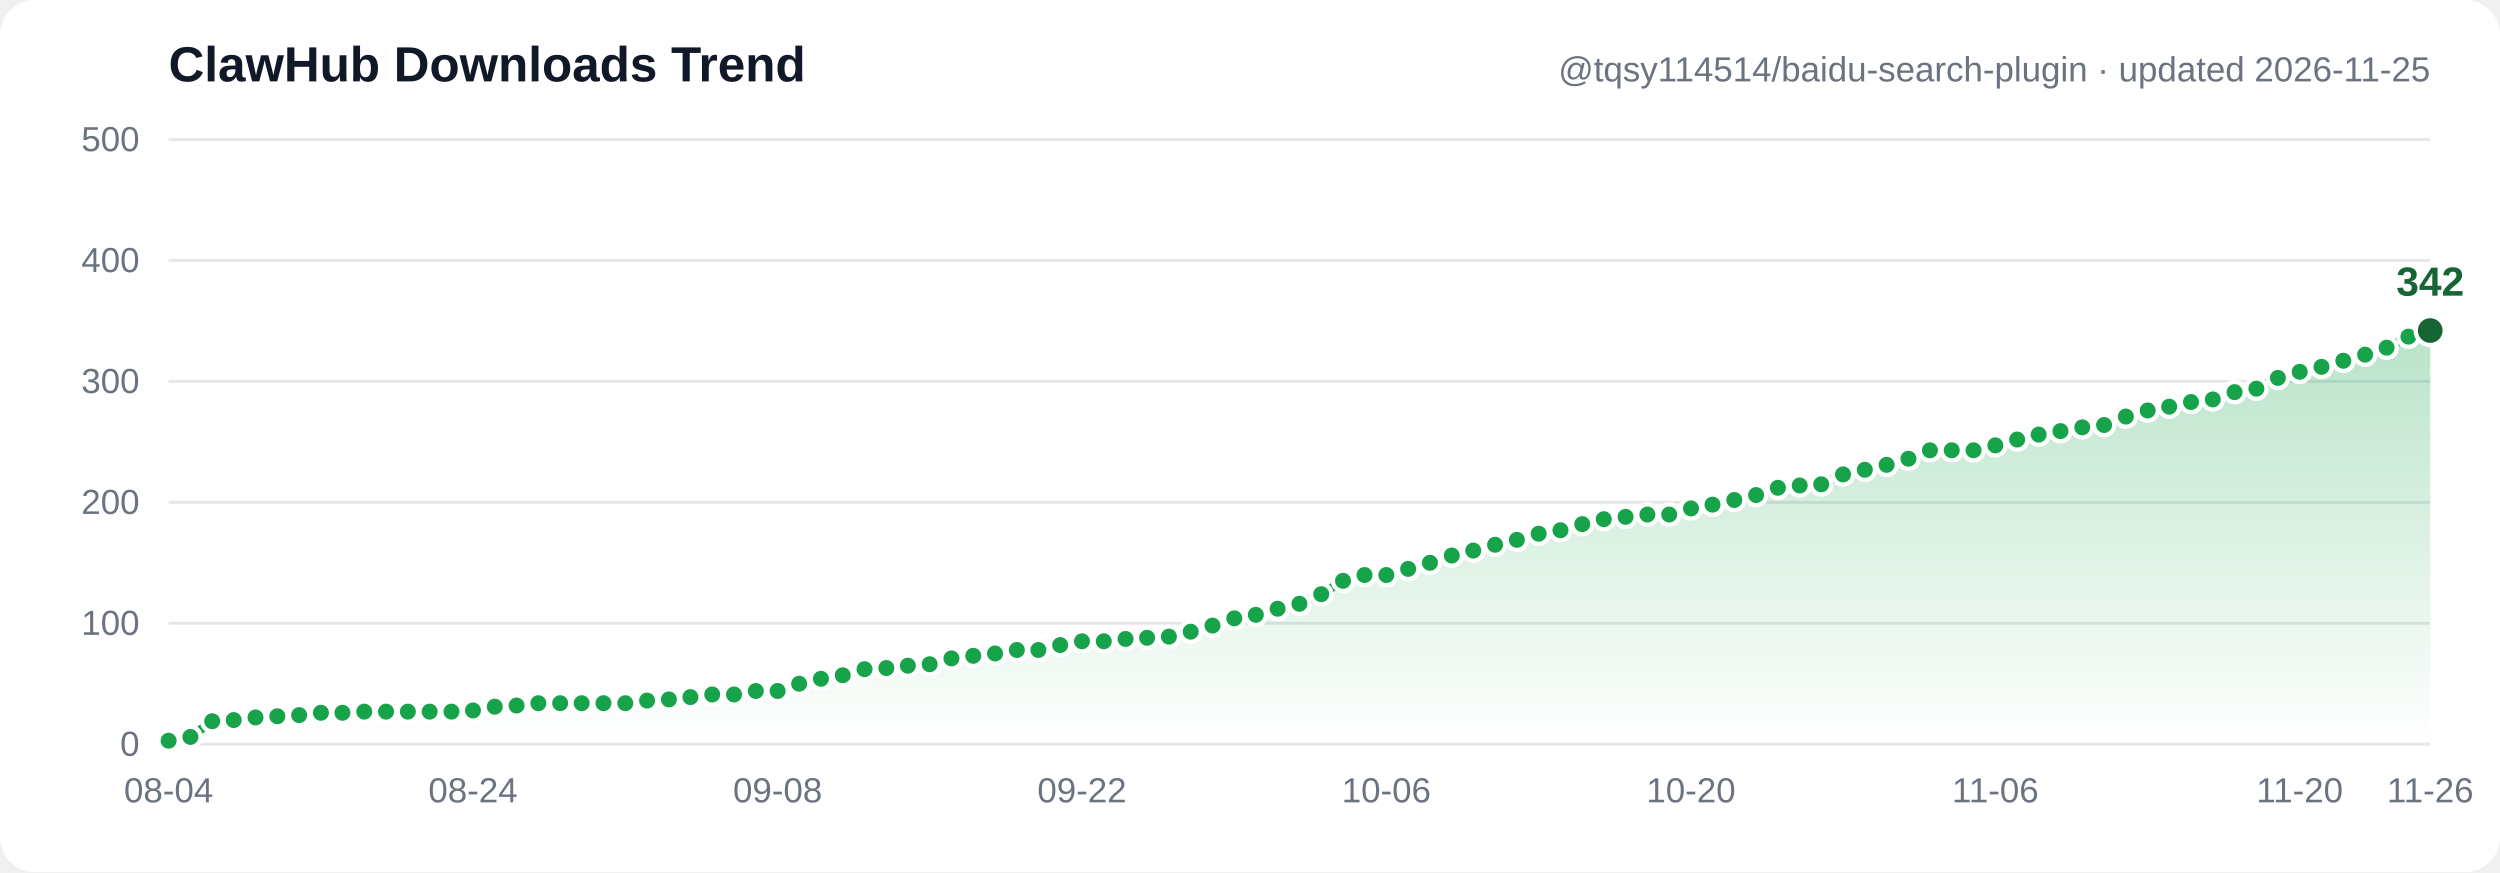
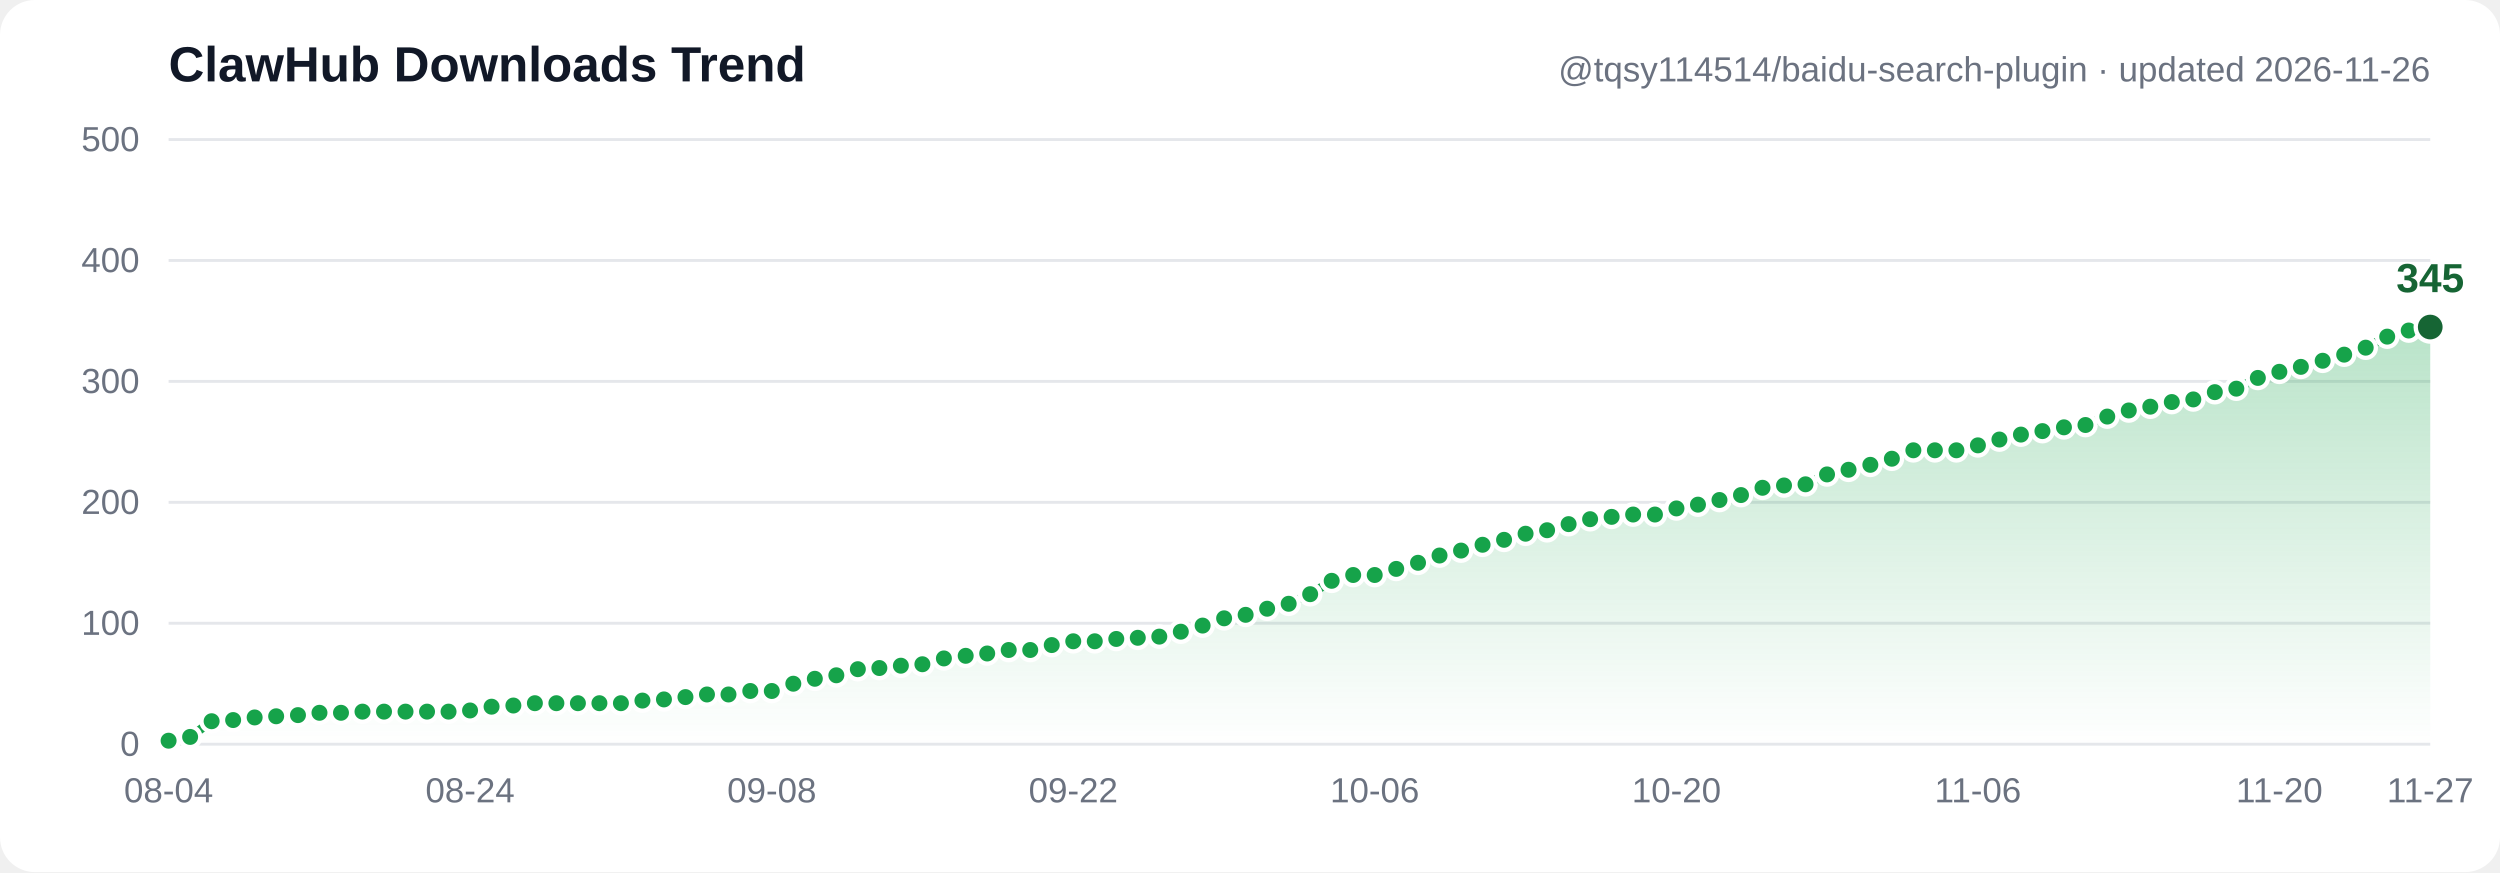
- <svg xmlns="http://www.w3.org/2000/svg" width="860" height="300" viewBox="0 0 860 300" font-family="Segoe UI, Arial, sans-serif" role="img" aria-label="ClawHub downloads trend: 3, 6, 19, 20, 22, 23, 24, 26, 26, 27, 27, 27, 27, 27, 28, 31, 32, 34, 34, 34, 34, 34, 36, 37, 39, 41, 41, 44, 44, 50, 54, 57, 62, 63, 65, 66, 71, 73, 75, 78, 78, 82, 85, 85, 87, 88, 89, 93, 98, 104, 107, 112, 116, 124, 135, 140, 140, 145, 150, 156, 160, 165, 169, 174, 177, 182, 186, 188, 190, 190, 195, 198, 202, 206, 212, 214, 215, 223, 227, 231, 236, 243, 243, 243, 247, 252, 256, 259, 262, 264, 271, 276, 279, 283, 285, 291, 294, 303, 308, 312, 317, 322, 328, 337, 342">
+ <svg xmlns="http://www.w3.org/2000/svg" width="860" height="300" viewBox="0 0 860 300" font-family="Segoe UI, Arial, sans-serif" role="img" aria-label="ClawHub downloads trend: 3, 6, 19, 20, 22, 23, 24, 26, 26, 27, 27, 27, 27, 27, 28, 31, 32, 34, 34, 34, 34, 34, 36, 37, 39, 41, 41, 44, 44, 50, 54, 57, 62, 63, 65, 66, 71, 73, 75, 78, 78, 82, 85, 85, 87, 88, 89, 93, 98, 104, 107, 112, 116, 124, 135, 140, 140, 145, 150, 156, 160, 165, 169, 174, 177, 182, 186, 188, 190, 190, 195, 198, 202, 206, 212, 214, 215, 223, 227, 231, 236, 243, 243, 243, 247, 252, 256, 259, 262, 264, 271, 276, 279, 283, 285, 291, 294, 303, 308, 312, 317, 322, 328, 337, 342, 345">
  <defs>
    <linearGradient id="grad" x1="0" y1="0" x2="0" y2="1">
      <stop offset="0%" stop-color="#16a34a" stop-opacity="0.30" />
      <stop offset="100%" stop-color="#16a34a" stop-opacity="0" />
    </linearGradient>
  </defs>
  <rect width="860" height="300" fill="#ffffff" rx="12" />
  <line x1="58" y1="256.0" x2="836" y2="256.0" stroke="#e5e7eb" stroke-width="1" />
  <text x="48" y="260.0" text-anchor="end" font-size="12" fill="#6b7280">0</text>
  <line x1="58" y1="214.4" x2="836" y2="214.4" stroke="#e5e7eb" stroke-width="1" />
  <text x="48" y="218.4" text-anchor="end" font-size="12" fill="#6b7280">100</text>
  <line x1="58" y1="172.8" x2="836" y2="172.8" stroke="#e5e7eb" stroke-width="1" />
  <text x="48" y="176.8" text-anchor="end" font-size="12" fill="#6b7280">200</text>
  <line x1="58" y1="131.2" x2="836" y2="131.2" stroke="#e5e7eb" stroke-width="1" />
  <text x="48" y="135.2" text-anchor="end" font-size="12" fill="#6b7280">300</text>
  <line x1="58" y1="89.6" x2="836" y2="89.6" stroke="#e5e7eb" stroke-width="1" />
  <text x="48" y="93.6" text-anchor="end" font-size="12" fill="#6b7280">400</text>
  <line x1="58" y1="48.0" x2="836" y2="48.0" stroke="#e5e7eb" stroke-width="1" />
  <text x="48" y="52.0" text-anchor="end" font-size="12" fill="#6b7280">500</text>
-   <path d="M 58.0,254.8 65.5,253.5 73.0,248.1 80.4,247.7 87.9,246.8 95.4,246.4 102.9,246.0 110.4,245.2 117.8,245.2 125.3,244.8 132.8,244.8 140.3,244.8 147.8,244.8 155.3,244.8 162.7,244.4 170.2,243.1 177.7,242.7 185.2,241.9 192.7,241.9 200.1,241.9 207.6,241.9 215.1,241.9 222.6,241.0 230.1,240.6 237.5,239.8 245.0,238.9 252.5,238.9 260.0,237.7 267.5,237.7 274.9,235.2 282.4,233.5 289.9,232.3 297.4,230.2 304.9,229.8 312.3,229.0 319.8,228.5 327.3,226.5 334.8,225.6 342.3,224.8 349.8,223.6 357.2,223.6 364.7,221.9 372.2,220.6 379.7,220.6 387.2,219.8 394.6,219.4 402.1,219.0 409.6,217.3 417.1,215.2 424.6,212.7 432.0,211.5 439.5,209.4 447.0,207.7 454.5,204.4 462.0,199.8 469.4,197.8 476.9,197.8 484.4,195.7 491.9,193.6 499.4,191.1 506.8,189.4 514.3,187.4 521.8,185.7 529.3,183.6 536.8,182.4 544.3,180.3 551.7,178.6 559.2,177.8 566.7,177.0 574.2,177.0 581.7,174.9 589.1,173.6 596.6,172.0 604.1,170.3 611.6,167.8 619.1,167.0 626.5,166.6 634.0,163.2 641.5,161.6 649.0,159.9 656.5,157.8 663.9,154.9 671.4,154.9 678.9,154.9 686.4,153.2 693.9,151.2 701.3,149.5 708.8,148.3 716.3,147.0 723.8,146.2 731.3,143.3 738.8,141.2 746.2,139.9 753.7,138.3 761.2,137.4 768.7,134.9 776.2,133.7 783.6,130.0 791.1,127.9 798.6,126.2 806.1,124.1 813.6,122.0 821.0,119.6 828.5,115.8 836.0,113.7 L 836.0,256.0 L 58.0,256.0 Z" fill="url(#grad)" />
-   <polyline points="58.0,254.8 65.5,253.5 73.0,248.1 80.4,247.7 87.9,246.8 95.4,246.4 102.9,246.0 110.4,245.2 117.8,245.2 125.3,244.8 132.8,244.8 140.3,244.8 147.8,244.8 155.3,244.8 162.7,244.4 170.2,243.1 177.7,242.7 185.2,241.9 192.7,241.9 200.1,241.9 207.6,241.9 215.1,241.9 222.6,241.0 230.1,240.6 237.5,239.8 245.0,238.9 252.5,238.9 260.0,237.7 267.5,237.7 274.9,235.2 282.4,233.5 289.9,232.3 297.4,230.2 304.9,229.8 312.3,229.0 319.8,228.5 327.3,226.5 334.8,225.6 342.3,224.8 349.8,223.6 357.2,223.6 364.7,221.9 372.2,220.6 379.7,220.6 387.2,219.8 394.6,219.4 402.1,219.0 409.6,217.3 417.1,215.2 424.6,212.7 432.0,211.5 439.5,209.4 447.0,207.7 454.5,204.4 462.0,199.8 469.4,197.8 476.9,197.8 484.4,195.7 491.9,193.6 499.4,191.1 506.8,189.4 514.3,187.4 521.8,185.7 529.3,183.6 536.8,182.4 544.3,180.3 551.7,178.6 559.2,177.8 566.7,177.0 574.2,177.0 581.7,174.9 589.1,173.6 596.6,172.0 604.1,170.3 611.6,167.8 619.1,167.0 626.5,166.6 634.0,163.2 641.5,161.6 649.0,159.9 656.5,157.8 663.9,154.9 671.4,154.9 678.9,154.9 686.4,153.2 693.9,151.2 701.3,149.5 708.8,148.3 716.3,147.0 723.8,146.2 731.3,143.3 738.8,141.2 746.2,139.9 753.7,138.3 761.2,137.4 768.7,134.9 776.2,133.7 783.6,130.0 791.1,127.9 798.6,126.2 806.1,124.1 813.6,122.0 821.0,119.6 828.5,115.8 836.0,113.7" fill="none" stroke="#16a34a" stroke-width="3" stroke-linecap="round" stroke-linejoin="round" />
+   <path d="M 58.0,254.8 65.4,253.5 72.8,248.1 80.2,247.7 87.6,246.8 95.0,246.4 102.5,246.0 109.9,245.2 117.3,245.2 124.7,244.8 132.1,244.8 139.5,244.8 146.9,244.8 154.3,244.8 161.7,244.4 169.1,243.1 176.6,242.7 184.0,241.9 191.4,241.9 198.8,241.9 206.2,241.9 213.6,241.9 221.0,241.0 228.4,240.6 235.8,239.8 243.2,238.9 250.6,238.9 258.1,237.7 265.5,237.7 272.9,235.2 280.3,233.5 287.7,232.3 295.1,230.2 302.5,229.8 309.9,229.0 317.3,228.5 324.7,226.5 332.2,225.6 339.6,224.8 347.0,223.6 354.4,223.6 361.8,221.9 369.2,220.6 376.6,220.6 384.0,219.8 391.4,219.4 398.8,219.0 406.2,217.3 413.7,215.2 421.1,212.7 428.5,211.5 435.9,209.4 443.3,207.7 450.7,204.4 458.1,199.8 465.5,197.8 472.9,197.8 480.3,195.7 487.8,193.6 495.2,191.1 502.6,189.4 510.0,187.4 517.4,185.7 524.8,183.6 532.2,182.4 539.6,180.3 547.0,178.6 554.4,177.8 561.8,177.0 569.3,177.0 576.7,174.9 584.1,173.6 591.5,172.0 598.9,170.3 606.3,167.8 613.7,167.0 621.1,166.6 628.5,163.2 635.9,161.6 643.4,159.9 650.8,157.8 658.2,154.9 665.6,154.9 673.0,154.9 680.4,153.2 687.8,151.2 695.2,149.5 702.6,148.3 710.0,147.0 717.4,146.2 724.9,143.3 732.3,141.2 739.7,139.9 747.1,138.3 754.5,137.4 761.9,134.9 769.3,133.7 776.7,130.0 784.1,127.9 791.5,126.2 799.0,124.1 806.4,122.0 813.8,119.6 821.2,115.8 828.6,113.7 836.0,112.5 L 836.0,256.0 L 58.0,256.0 Z" fill="url(#grad)" />
+   <polyline points="58.0,254.8 65.4,253.5 72.8,248.1 80.2,247.7 87.6,246.8 95.0,246.4 102.5,246.0 109.9,245.2 117.3,245.2 124.7,244.8 132.1,244.8 139.5,244.8 146.9,244.8 154.3,244.8 161.7,244.4 169.1,243.1 176.6,242.7 184.0,241.9 191.4,241.9 198.8,241.9 206.2,241.9 213.6,241.9 221.0,241.0 228.4,240.6 235.8,239.8 243.2,238.9 250.6,238.9 258.1,237.7 265.5,237.7 272.9,235.2 280.3,233.5 287.7,232.3 295.1,230.2 302.5,229.8 309.9,229.0 317.3,228.5 324.7,226.5 332.2,225.6 339.6,224.8 347.0,223.6 354.4,223.6 361.8,221.9 369.2,220.6 376.6,220.6 384.0,219.8 391.4,219.4 398.8,219.0 406.2,217.3 413.7,215.2 421.1,212.7 428.5,211.5 435.9,209.4 443.3,207.7 450.7,204.4 458.1,199.8 465.5,197.8 472.9,197.8 480.3,195.7 487.8,193.6 495.2,191.1 502.6,189.4 510.0,187.4 517.4,185.7 524.8,183.6 532.2,182.4 539.6,180.3 547.0,178.6 554.4,177.8 561.8,177.0 569.3,177.0 576.7,174.9 584.1,173.6 591.5,172.0 598.9,170.3 606.3,167.8 613.7,167.0 621.1,166.6 628.5,163.2 635.9,161.6 643.4,159.9 650.8,157.8 658.2,154.9 665.6,154.9 673.0,154.9 680.4,153.2 687.8,151.2 695.2,149.5 702.6,148.3 710.0,147.0 717.4,146.2 724.9,143.3 732.3,141.2 739.7,139.9 747.1,138.3 754.5,137.4 761.9,134.9 769.3,133.7 776.7,130.0 784.1,127.9 791.5,126.2 799.0,124.1 806.4,122.0 813.8,119.6 821.2,115.8 828.6,113.7 836.0,112.5" fill="none" stroke="#16a34a" stroke-width="3" stroke-linecap="round" stroke-linejoin="round" />
  <circle cx="58.0" cy="254.8" r="3.5" fill="#16a34a" stroke="#ffffff" stroke-width="1.5" />
-   <circle cx="65.5" cy="253.5" r="3.5" fill="#16a34a" stroke="#ffffff" stroke-width="1.5" />
-   <circle cx="73.0" cy="248.1" r="3.5" fill="#16a34a" stroke="#ffffff" stroke-width="1.5" />
-   <circle cx="80.4" cy="247.7" r="3.5" fill="#16a34a" stroke="#ffffff" stroke-width="1.5" />
-   <circle cx="87.9" cy="246.8" r="3.5" fill="#16a34a" stroke="#ffffff" stroke-width="1.5" />
-   <circle cx="95.4" cy="246.4" r="3.5" fill="#16a34a" stroke="#ffffff" stroke-width="1.5" />
-   <circle cx="102.9" cy="246.0" r="3.5" fill="#16a34a" stroke="#ffffff" stroke-width="1.5" />
-   <circle cx="110.4" cy="245.2" r="3.5" fill="#16a34a" stroke="#ffffff" stroke-width="1.5" />
-   <circle cx="117.8" cy="245.2" r="3.5" fill="#16a34a" stroke="#ffffff" stroke-width="1.5" />
-   <circle cx="125.3" cy="244.8" r="3.5" fill="#16a34a" stroke="#ffffff" stroke-width="1.5" />
-   <circle cx="132.8" cy="244.8" r="3.5" fill="#16a34a" stroke="#ffffff" stroke-width="1.5" />
-   <circle cx="140.3" cy="244.8" r="3.5" fill="#16a34a" stroke="#ffffff" stroke-width="1.5" />
-   <circle cx="147.8" cy="244.8" r="3.5" fill="#16a34a" stroke="#ffffff" stroke-width="1.5" />
-   <circle cx="155.3" cy="244.8" r="3.5" fill="#16a34a" stroke="#ffffff" stroke-width="1.5" />
-   <circle cx="162.7" cy="244.4" r="3.5" fill="#16a34a" stroke="#ffffff" stroke-width="1.5" />
-   <circle cx="170.2" cy="243.1" r="3.5" fill="#16a34a" stroke="#ffffff" stroke-width="1.5" />
-   <circle cx="177.7" cy="242.7" r="3.5" fill="#16a34a" stroke="#ffffff" stroke-width="1.5" />
-   <circle cx="185.2" cy="241.9" r="3.5" fill="#16a34a" stroke="#ffffff" stroke-width="1.5" />
-   <circle cx="192.7" cy="241.9" r="3.5" fill="#16a34a" stroke="#ffffff" stroke-width="1.5" />
-   <circle cx="200.1" cy="241.9" r="3.5" fill="#16a34a" stroke="#ffffff" stroke-width="1.5" />
-   <circle cx="207.6" cy="241.9" r="3.5" fill="#16a34a" stroke="#ffffff" stroke-width="1.5" />
-   <circle cx="215.1" cy="241.9" r="3.5" fill="#16a34a" stroke="#ffffff" stroke-width="1.5" />
-   <circle cx="222.6" cy="241.0" r="3.5" fill="#16a34a" stroke="#ffffff" stroke-width="1.5" />
-   <circle cx="230.1" cy="240.6" r="3.5" fill="#16a34a" stroke="#ffffff" stroke-width="1.5" />
-   <circle cx="237.5" cy="239.8" r="3.5" fill="#16a34a" stroke="#ffffff" stroke-width="1.5" />
-   <circle cx="245.0" cy="238.9" r="3.5" fill="#16a34a" stroke="#ffffff" stroke-width="1.5" />
-   <circle cx="252.5" cy="238.9" r="3.5" fill="#16a34a" stroke="#ffffff" stroke-width="1.5" />
-   <circle cx="260.0" cy="237.7" r="3.5" fill="#16a34a" stroke="#ffffff" stroke-width="1.5" />
-   <circle cx="267.5" cy="237.7" r="3.5" fill="#16a34a" stroke="#ffffff" stroke-width="1.5" />
-   <circle cx="274.9" cy="235.2" r="3.5" fill="#16a34a" stroke="#ffffff" stroke-width="1.5" />
-   <circle cx="282.4" cy="233.5" r="3.5" fill="#16a34a" stroke="#ffffff" stroke-width="1.5" />
-   <circle cx="289.9" cy="232.3" r="3.5" fill="#16a34a" stroke="#ffffff" stroke-width="1.5" />
-   <circle cx="297.4" cy="230.2" r="3.5" fill="#16a34a" stroke="#ffffff" stroke-width="1.5" />
-   <circle cx="304.9" cy="229.8" r="3.5" fill="#16a34a" stroke="#ffffff" stroke-width="1.5" />
-   <circle cx="312.3" cy="229.0" r="3.5" fill="#16a34a" stroke="#ffffff" stroke-width="1.5" />
-   <circle cx="319.8" cy="228.5" r="3.5" fill="#16a34a" stroke="#ffffff" stroke-width="1.5" />
-   <circle cx="327.3" cy="226.5" r="3.5" fill="#16a34a" stroke="#ffffff" stroke-width="1.5" />
-   <circle cx="334.8" cy="225.6" r="3.5" fill="#16a34a" stroke="#ffffff" stroke-width="1.5" />
-   <circle cx="342.3" cy="224.8" r="3.5" fill="#16a34a" stroke="#ffffff" stroke-width="1.5" />
-   <circle cx="349.8" cy="223.6" r="3.5" fill="#16a34a" stroke="#ffffff" stroke-width="1.5" />
-   <circle cx="357.2" cy="223.6" r="3.5" fill="#16a34a" stroke="#ffffff" stroke-width="1.5" />
-   <circle cx="364.7" cy="221.9" r="3.5" fill="#16a34a" stroke="#ffffff" stroke-width="1.5" />
-   <circle cx="372.2" cy="220.6" r="3.5" fill="#16a34a" stroke="#ffffff" stroke-width="1.5" />
-   <circle cx="379.7" cy="220.6" r="3.5" fill="#16a34a" stroke="#ffffff" stroke-width="1.5" />
-   <circle cx="387.2" cy="219.8" r="3.5" fill="#16a34a" stroke="#ffffff" stroke-width="1.5" />
-   <circle cx="394.6" cy="219.4" r="3.5" fill="#16a34a" stroke="#ffffff" stroke-width="1.5" />
-   <circle cx="402.1" cy="219.0" r="3.5" fill="#16a34a" stroke="#ffffff" stroke-width="1.5" />
-   <circle cx="409.6" cy="217.3" r="3.5" fill="#16a34a" stroke="#ffffff" stroke-width="1.5" />
-   <circle cx="417.1" cy="215.2" r="3.5" fill="#16a34a" stroke="#ffffff" stroke-width="1.5" />
-   <circle cx="424.6" cy="212.7" r="3.5" fill="#16a34a" stroke="#ffffff" stroke-width="1.5" />
-   <circle cx="432.0" cy="211.5" r="3.5" fill="#16a34a" stroke="#ffffff" stroke-width="1.5" />
-   <circle cx="439.5" cy="209.4" r="3.5" fill="#16a34a" stroke="#ffffff" stroke-width="1.5" />
-   <circle cx="447.0" cy="207.7" r="3.5" fill="#16a34a" stroke="#ffffff" stroke-width="1.5" />
-   <circle cx="454.5" cy="204.4" r="3.5" fill="#16a34a" stroke="#ffffff" stroke-width="1.5" />
-   <circle cx="462.0" cy="199.8" r="3.5" fill="#16a34a" stroke="#ffffff" stroke-width="1.5" />
-   <circle cx="469.4" cy="197.8" r="3.5" fill="#16a34a" stroke="#ffffff" stroke-width="1.5" />
-   <circle cx="476.9" cy="197.8" r="3.5" fill="#16a34a" stroke="#ffffff" stroke-width="1.5" />
-   <circle cx="484.4" cy="195.7" r="3.5" fill="#16a34a" stroke="#ffffff" stroke-width="1.5" />
-   <circle cx="491.9" cy="193.6" r="3.5" fill="#16a34a" stroke="#ffffff" stroke-width="1.5" />
-   <circle cx="499.4" cy="191.1" r="3.5" fill="#16a34a" stroke="#ffffff" stroke-width="1.5" />
-   <circle cx="506.8" cy="189.4" r="3.5" fill="#16a34a" stroke="#ffffff" stroke-width="1.5" />
-   <circle cx="514.3" cy="187.4" r="3.5" fill="#16a34a" stroke="#ffffff" stroke-width="1.5" />
-   <circle cx="521.8" cy="185.7" r="3.5" fill="#16a34a" stroke="#ffffff" stroke-width="1.5" />
-   <circle cx="529.3" cy="183.6" r="3.5" fill="#16a34a" stroke="#ffffff" stroke-width="1.5" />
-   <circle cx="536.8" cy="182.4" r="3.5" fill="#16a34a" stroke="#ffffff" stroke-width="1.5" />
-   <circle cx="544.3" cy="180.3" r="3.5" fill="#16a34a" stroke="#ffffff" stroke-width="1.5" />
-   <circle cx="551.7" cy="178.6" r="3.5" fill="#16a34a" stroke="#ffffff" stroke-width="1.5" />
-   <circle cx="559.2" cy="177.8" r="3.5" fill="#16a34a" stroke="#ffffff" stroke-width="1.5" />
-   <circle cx="566.7" cy="177.0" r="3.5" fill="#16a34a" stroke="#ffffff" stroke-width="1.5" />
-   <circle cx="574.2" cy="177.0" r="3.5" fill="#16a34a" stroke="#ffffff" stroke-width="1.5" />
-   <circle cx="581.7" cy="174.9" r="3.5" fill="#16a34a" stroke="#ffffff" stroke-width="1.5" />
-   <circle cx="589.1" cy="173.6" r="3.5" fill="#16a34a" stroke="#ffffff" stroke-width="1.5" />
-   <circle cx="596.6" cy="172.0" r="3.5" fill="#16a34a" stroke="#ffffff" stroke-width="1.5" />
-   <circle cx="604.1" cy="170.3" r="3.5" fill="#16a34a" stroke="#ffffff" stroke-width="1.5" />
-   <circle cx="611.6" cy="167.8" r="3.5" fill="#16a34a" stroke="#ffffff" stroke-width="1.5" />
-   <circle cx="619.1" cy="167.0" r="3.5" fill="#16a34a" stroke="#ffffff" stroke-width="1.5" />
-   <circle cx="626.5" cy="166.6" r="3.5" fill="#16a34a" stroke="#ffffff" stroke-width="1.5" />
-   <circle cx="634.0" cy="163.2" r="3.5" fill="#16a34a" stroke="#ffffff" stroke-width="1.5" />
-   <circle cx="641.5" cy="161.6" r="3.5" fill="#16a34a" stroke="#ffffff" stroke-width="1.5" />
-   <circle cx="649.0" cy="159.9" r="3.5" fill="#16a34a" stroke="#ffffff" stroke-width="1.5" />
-   <circle cx="656.5" cy="157.8" r="3.5" fill="#16a34a" stroke="#ffffff" stroke-width="1.5" />
-   <circle cx="663.9" cy="154.9" r="3.5" fill="#16a34a" stroke="#ffffff" stroke-width="1.5" />
-   <circle cx="671.4" cy="154.9" r="3.5" fill="#16a34a" stroke="#ffffff" stroke-width="1.5" />
-   <circle cx="678.9" cy="154.9" r="3.5" fill="#16a34a" stroke="#ffffff" stroke-width="1.5" />
-   <circle cx="686.4" cy="153.2" r="3.5" fill="#16a34a" stroke="#ffffff" stroke-width="1.5" />
-   <circle cx="693.9" cy="151.2" r="3.5" fill="#16a34a" stroke="#ffffff" stroke-width="1.5" />
-   <circle cx="701.3" cy="149.5" r="3.5" fill="#16a34a" stroke="#ffffff" stroke-width="1.5" />
-   <circle cx="708.8" cy="148.3" r="3.5" fill="#16a34a" stroke="#ffffff" stroke-width="1.5" />
-   <circle cx="716.3" cy="147.0" r="3.5" fill="#16a34a" stroke="#ffffff" stroke-width="1.5" />
-   <circle cx="723.8" cy="146.2" r="3.5" fill="#16a34a" stroke="#ffffff" stroke-width="1.5" />
-   <circle cx="731.3" cy="143.3" r="3.5" fill="#16a34a" stroke="#ffffff" stroke-width="1.5" />
-   <circle cx="738.8" cy="141.2" r="3.5" fill="#16a34a" stroke="#ffffff" stroke-width="1.5" />
-   <circle cx="746.2" cy="139.9" r="3.5" fill="#16a34a" stroke="#ffffff" stroke-width="1.5" />
-   <circle cx="753.7" cy="138.3" r="3.5" fill="#16a34a" stroke="#ffffff" stroke-width="1.5" />
-   <circle cx="761.2" cy="137.4" r="3.5" fill="#16a34a" stroke="#ffffff" stroke-width="1.5" />
-   <circle cx="768.7" cy="134.9" r="3.5" fill="#16a34a" stroke="#ffffff" stroke-width="1.5" />
-   <circle cx="776.2" cy="133.7" r="3.5" fill="#16a34a" stroke="#ffffff" stroke-width="1.5" />
-   <circle cx="783.6" cy="130.0" r="3.5" fill="#16a34a" stroke="#ffffff" stroke-width="1.5" />
-   <circle cx="791.1" cy="127.9" r="3.5" fill="#16a34a" stroke="#ffffff" stroke-width="1.5" />
-   <circle cx="798.6" cy="126.2" r="3.5" fill="#16a34a" stroke="#ffffff" stroke-width="1.5" />
-   <circle cx="806.1" cy="124.1" r="3.5" fill="#16a34a" stroke="#ffffff" stroke-width="1.5" />
-   <circle cx="813.6" cy="122.0" r="3.5" fill="#16a34a" stroke="#ffffff" stroke-width="1.5" />
-   <circle cx="821.0" cy="119.6" r="3.5" fill="#16a34a" stroke="#ffffff" stroke-width="1.5" />
-   <circle cx="828.5" cy="115.8" r="3.5" fill="#16a34a" stroke="#ffffff" stroke-width="1.5" />
-   <circle cx="836.0" cy="113.7" r="5" fill="#166534" stroke="#ffffff" stroke-width="1.5" />
-   <text x="836.0" y="101.7" text-anchor="middle" font-size="14" font-weight="bold" fill="#166534">342</text>
+   <circle cx="65.4" cy="253.5" r="3.5" fill="#16a34a" stroke="#ffffff" stroke-width="1.5" />
+   <circle cx="72.8" cy="248.1" r="3.5" fill="#16a34a" stroke="#ffffff" stroke-width="1.5" />
+   <circle cx="80.2" cy="247.7" r="3.5" fill="#16a34a" stroke="#ffffff" stroke-width="1.5" />
+   <circle cx="87.6" cy="246.8" r="3.5" fill="#16a34a" stroke="#ffffff" stroke-width="1.5" />
+   <circle cx="95.0" cy="246.4" r="3.5" fill="#16a34a" stroke="#ffffff" stroke-width="1.5" />
+   <circle cx="102.5" cy="246.0" r="3.5" fill="#16a34a" stroke="#ffffff" stroke-width="1.5" />
+   <circle cx="109.9" cy="245.2" r="3.5" fill="#16a34a" stroke="#ffffff" stroke-width="1.5" />
+   <circle cx="117.3" cy="245.2" r="3.5" fill="#16a34a" stroke="#ffffff" stroke-width="1.5" />
+   <circle cx="124.7" cy="244.8" r="3.5" fill="#16a34a" stroke="#ffffff" stroke-width="1.5" />
+   <circle cx="132.1" cy="244.8" r="3.5" fill="#16a34a" stroke="#ffffff" stroke-width="1.5" />
+   <circle cx="139.5" cy="244.8" r="3.5" fill="#16a34a" stroke="#ffffff" stroke-width="1.5" />
+   <circle cx="146.9" cy="244.8" r="3.5" fill="#16a34a" stroke="#ffffff" stroke-width="1.5" />
+   <circle cx="154.3" cy="244.8" r="3.5" fill="#16a34a" stroke="#ffffff" stroke-width="1.5" />
+   <circle cx="161.7" cy="244.4" r="3.5" fill="#16a34a" stroke="#ffffff" stroke-width="1.5" />
+   <circle cx="169.1" cy="243.1" r="3.5" fill="#16a34a" stroke="#ffffff" stroke-width="1.5" />
+   <circle cx="176.6" cy="242.7" r="3.5" fill="#16a34a" stroke="#ffffff" stroke-width="1.5" />
+   <circle cx="184.0" cy="241.9" r="3.5" fill="#16a34a" stroke="#ffffff" stroke-width="1.5" />
+   <circle cx="191.4" cy="241.9" r="3.5" fill="#16a34a" stroke="#ffffff" stroke-width="1.5" />
+   <circle cx="198.8" cy="241.9" r="3.5" fill="#16a34a" stroke="#ffffff" stroke-width="1.5" />
+   <circle cx="206.2" cy="241.9" r="3.5" fill="#16a34a" stroke="#ffffff" stroke-width="1.5" />
+   <circle cx="213.6" cy="241.9" r="3.5" fill="#16a34a" stroke="#ffffff" stroke-width="1.5" />
+   <circle cx="221.0" cy="241.0" r="3.5" fill="#16a34a" stroke="#ffffff" stroke-width="1.5" />
+   <circle cx="228.4" cy="240.6" r="3.5" fill="#16a34a" stroke="#ffffff" stroke-width="1.5" />
+   <circle cx="235.8" cy="239.8" r="3.5" fill="#16a34a" stroke="#ffffff" stroke-width="1.5" />
+   <circle cx="243.2" cy="238.9" r="3.5" fill="#16a34a" stroke="#ffffff" stroke-width="1.5" />
+   <circle cx="250.6" cy="238.9" r="3.5" fill="#16a34a" stroke="#ffffff" stroke-width="1.5" />
+   <circle cx="258.1" cy="237.7" r="3.5" fill="#16a34a" stroke="#ffffff" stroke-width="1.5" />
+   <circle cx="265.5" cy="237.7" r="3.5" fill="#16a34a" stroke="#ffffff" stroke-width="1.5" />
+   <circle cx="272.9" cy="235.2" r="3.5" fill="#16a34a" stroke="#ffffff" stroke-width="1.5" />
+   <circle cx="280.3" cy="233.5" r="3.5" fill="#16a34a" stroke="#ffffff" stroke-width="1.5" />
+   <circle cx="287.7" cy="232.3" r="3.5" fill="#16a34a" stroke="#ffffff" stroke-width="1.5" />
+   <circle cx="295.1" cy="230.2" r="3.5" fill="#16a34a" stroke="#ffffff" stroke-width="1.5" />
+   <circle cx="302.5" cy="229.8" r="3.5" fill="#16a34a" stroke="#ffffff" stroke-width="1.5" />
+   <circle cx="309.9" cy="229.0" r="3.5" fill="#16a34a" stroke="#ffffff" stroke-width="1.5" />
+   <circle cx="317.3" cy="228.5" r="3.5" fill="#16a34a" stroke="#ffffff" stroke-width="1.5" />
+   <circle cx="324.7" cy="226.5" r="3.5" fill="#16a34a" stroke="#ffffff" stroke-width="1.5" />
+   <circle cx="332.2" cy="225.6" r="3.5" fill="#16a34a" stroke="#ffffff" stroke-width="1.5" />
+   <circle cx="339.6" cy="224.8" r="3.5" fill="#16a34a" stroke="#ffffff" stroke-width="1.5" />
+   <circle cx="347.0" cy="223.6" r="3.5" fill="#16a34a" stroke="#ffffff" stroke-width="1.5" />
+   <circle cx="354.4" cy="223.6" r="3.5" fill="#16a34a" stroke="#ffffff" stroke-width="1.5" />
+   <circle cx="361.8" cy="221.9" r="3.5" fill="#16a34a" stroke="#ffffff" stroke-width="1.5" />
+   <circle cx="369.2" cy="220.6" r="3.5" fill="#16a34a" stroke="#ffffff" stroke-width="1.5" />
+   <circle cx="376.6" cy="220.6" r="3.5" fill="#16a34a" stroke="#ffffff" stroke-width="1.5" />
+   <circle cx="384.0" cy="219.8" r="3.5" fill="#16a34a" stroke="#ffffff" stroke-width="1.5" />
+   <circle cx="391.4" cy="219.4" r="3.5" fill="#16a34a" stroke="#ffffff" stroke-width="1.5" />
+   <circle cx="398.8" cy="219.0" r="3.5" fill="#16a34a" stroke="#ffffff" stroke-width="1.5" />
+   <circle cx="406.2" cy="217.3" r="3.5" fill="#16a34a" stroke="#ffffff" stroke-width="1.5" />
+   <circle cx="413.7" cy="215.2" r="3.5" fill="#16a34a" stroke="#ffffff" stroke-width="1.5" />
+   <circle cx="421.1" cy="212.7" r="3.5" fill="#16a34a" stroke="#ffffff" stroke-width="1.5" />
+   <circle cx="428.5" cy="211.5" r="3.5" fill="#16a34a" stroke="#ffffff" stroke-width="1.5" />
+   <circle cx="435.9" cy="209.4" r="3.5" fill="#16a34a" stroke="#ffffff" stroke-width="1.5" />
+   <circle cx="443.3" cy="207.7" r="3.5" fill="#16a34a" stroke="#ffffff" stroke-width="1.5" />
+   <circle cx="450.7" cy="204.4" r="3.5" fill="#16a34a" stroke="#ffffff" stroke-width="1.5" />
+   <circle cx="458.1" cy="199.8" r="3.5" fill="#16a34a" stroke="#ffffff" stroke-width="1.5" />
+   <circle cx="465.5" cy="197.8" r="3.5" fill="#16a34a" stroke="#ffffff" stroke-width="1.5" />
+   <circle cx="472.9" cy="197.8" r="3.5" fill="#16a34a" stroke="#ffffff" stroke-width="1.5" />
+   <circle cx="480.3" cy="195.7" r="3.5" fill="#16a34a" stroke="#ffffff" stroke-width="1.5" />
+   <circle cx="487.8" cy="193.6" r="3.5" fill="#16a34a" stroke="#ffffff" stroke-width="1.5" />
+   <circle cx="495.2" cy="191.1" r="3.5" fill="#16a34a" stroke="#ffffff" stroke-width="1.5" />
+   <circle cx="502.6" cy="189.4" r="3.5" fill="#16a34a" stroke="#ffffff" stroke-width="1.5" />
+   <circle cx="510.0" cy="187.4" r="3.5" fill="#16a34a" stroke="#ffffff" stroke-width="1.5" />
+   <circle cx="517.4" cy="185.7" r="3.5" fill="#16a34a" stroke="#ffffff" stroke-width="1.5" />
+   <circle cx="524.8" cy="183.6" r="3.5" fill="#16a34a" stroke="#ffffff" stroke-width="1.5" />
+   <circle cx="532.2" cy="182.4" r="3.5" fill="#16a34a" stroke="#ffffff" stroke-width="1.5" />
+   <circle cx="539.6" cy="180.3" r="3.5" fill="#16a34a" stroke="#ffffff" stroke-width="1.5" />
+   <circle cx="547.0" cy="178.6" r="3.5" fill="#16a34a" stroke="#ffffff" stroke-width="1.5" />
+   <circle cx="554.4" cy="177.8" r="3.5" fill="#16a34a" stroke="#ffffff" stroke-width="1.5" />
+   <circle cx="561.8" cy="177.0" r="3.5" fill="#16a34a" stroke="#ffffff" stroke-width="1.5" />
+   <circle cx="569.3" cy="177.0" r="3.5" fill="#16a34a" stroke="#ffffff" stroke-width="1.5" />
+   <circle cx="576.7" cy="174.9" r="3.5" fill="#16a34a" stroke="#ffffff" stroke-width="1.5" />
+   <circle cx="584.1" cy="173.6" r="3.5" fill="#16a34a" stroke="#ffffff" stroke-width="1.5" />
+   <circle cx="591.5" cy="172.0" r="3.5" fill="#16a34a" stroke="#ffffff" stroke-width="1.5" />
+   <circle cx="598.9" cy="170.3" r="3.5" fill="#16a34a" stroke="#ffffff" stroke-width="1.5" />
+   <circle cx="606.3" cy="167.8" r="3.5" fill="#16a34a" stroke="#ffffff" stroke-width="1.5" />
+   <circle cx="613.7" cy="167.0" r="3.5" fill="#16a34a" stroke="#ffffff" stroke-width="1.5" />
+   <circle cx="621.1" cy="166.6" r="3.5" fill="#16a34a" stroke="#ffffff" stroke-width="1.5" />
+   <circle cx="628.5" cy="163.2" r="3.5" fill="#16a34a" stroke="#ffffff" stroke-width="1.5" />
+   <circle cx="635.9" cy="161.6" r="3.5" fill="#16a34a" stroke="#ffffff" stroke-width="1.5" />
+   <circle cx="643.4" cy="159.9" r="3.5" fill="#16a34a" stroke="#ffffff" stroke-width="1.5" />
+   <circle cx="650.8" cy="157.8" r="3.5" fill="#16a34a" stroke="#ffffff" stroke-width="1.5" />
+   <circle cx="658.2" cy="154.9" r="3.5" fill="#16a34a" stroke="#ffffff" stroke-width="1.5" />
+   <circle cx="665.6" cy="154.9" r="3.5" fill="#16a34a" stroke="#ffffff" stroke-width="1.5" />
+   <circle cx="673.0" cy="154.9" r="3.5" fill="#16a34a" stroke="#ffffff" stroke-width="1.5" />
+   <circle cx="680.4" cy="153.2" r="3.5" fill="#16a34a" stroke="#ffffff" stroke-width="1.5" />
+   <circle cx="687.8" cy="151.2" r="3.5" fill="#16a34a" stroke="#ffffff" stroke-width="1.5" />
+   <circle cx="695.2" cy="149.5" r="3.5" fill="#16a34a" stroke="#ffffff" stroke-width="1.5" />
+   <circle cx="702.6" cy="148.3" r="3.5" fill="#16a34a" stroke="#ffffff" stroke-width="1.5" />
+   <circle cx="710.0" cy="147.0" r="3.5" fill="#16a34a" stroke="#ffffff" stroke-width="1.5" />
+   <circle cx="717.4" cy="146.2" r="3.5" fill="#16a34a" stroke="#ffffff" stroke-width="1.5" />
+   <circle cx="724.9" cy="143.3" r="3.5" fill="#16a34a" stroke="#ffffff" stroke-width="1.5" />
+   <circle cx="732.3" cy="141.2" r="3.5" fill="#16a34a" stroke="#ffffff" stroke-width="1.5" />
+   <circle cx="739.7" cy="139.9" r="3.5" fill="#16a34a" stroke="#ffffff" stroke-width="1.5" />
+   <circle cx="747.1" cy="138.3" r="3.5" fill="#16a34a" stroke="#ffffff" stroke-width="1.5" />
+   <circle cx="754.5" cy="137.4" r="3.5" fill="#16a34a" stroke="#ffffff" stroke-width="1.5" />
+   <circle cx="761.9" cy="134.9" r="3.5" fill="#16a34a" stroke="#ffffff" stroke-width="1.5" />
+   <circle cx="769.3" cy="133.7" r="3.5" fill="#16a34a" stroke="#ffffff" stroke-width="1.5" />
+   <circle cx="776.7" cy="130.0" r="3.5" fill="#16a34a" stroke="#ffffff" stroke-width="1.5" />
+   <circle cx="784.1" cy="127.9" r="3.5" fill="#16a34a" stroke="#ffffff" stroke-width="1.5" />
+   <circle cx="791.5" cy="126.2" r="3.5" fill="#16a34a" stroke="#ffffff" stroke-width="1.5" />
+   <circle cx="799.0" cy="124.1" r="3.5" fill="#16a34a" stroke="#ffffff" stroke-width="1.5" />
+   <circle cx="806.4" cy="122.0" r="3.5" fill="#16a34a" stroke="#ffffff" stroke-width="1.5" />
+   <circle cx="813.8" cy="119.6" r="3.5" fill="#16a34a" stroke="#ffffff" stroke-width="1.5" />
+   <circle cx="821.2" cy="115.8" r="3.5" fill="#16a34a" stroke="#ffffff" stroke-width="1.5" />
+   <circle cx="828.6" cy="113.7" r="3.5" fill="#16a34a" stroke="#ffffff" stroke-width="1.5" />
+   <circle cx="836.0" cy="112.5" r="5" fill="#166534" stroke="#ffffff" stroke-width="1.5" />
+   <text x="836.0" y="100.5" text-anchor="middle" font-size="14" font-weight="bold" fill="#166534">345</text>
  <text x="58.0" y="276" text-anchor="middle" font-size="12" fill="#6b7280">08-04</text>
-   <text x="162.7" y="276" text-anchor="middle" font-size="12" fill="#6b7280">08-24</text>
-   <text x="267.5" y="276" text-anchor="middle" font-size="12" fill="#6b7280">09-08</text>
-   <text x="372.2" y="276" text-anchor="middle" font-size="12" fill="#6b7280">09-22</text>
-   <text x="476.9" y="276" text-anchor="middle" font-size="12" fill="#6b7280">10-06</text>
-   <text x="581.7" y="276" text-anchor="middle" font-size="12" fill="#6b7280">10-20</text>
-   <text x="686.4" y="276" text-anchor="middle" font-size="12" fill="#6b7280">11-06</text>
-   <text x="791.1" y="276" text-anchor="middle" font-size="12" fill="#6b7280">11-20</text>
-   <text x="836.0" y="276" text-anchor="middle" font-size="12" fill="#6b7280">11-26</text>
+   <text x="161.7" y="276" text-anchor="middle" font-size="12" fill="#6b7280">08-24</text>
+   <text x="265.5" y="276" text-anchor="middle" font-size="12" fill="#6b7280">09-08</text>
+   <text x="369.2" y="276" text-anchor="middle" font-size="12" fill="#6b7280">09-22</text>
+   <text x="472.9" y="276" text-anchor="middle" font-size="12" fill="#6b7280">10-06</text>
+   <text x="576.7" y="276" text-anchor="middle" font-size="12" fill="#6b7280">10-20</text>
+   <text x="680.4" y="276" text-anchor="middle" font-size="12" fill="#6b7280">11-06</text>
+   <text x="784.1" y="276" text-anchor="middle" font-size="12" fill="#6b7280">11-20</text>
+   <text x="836.0" y="276" text-anchor="middle" font-size="12" fill="#6b7280">11-27</text>
  <text x="58" y="28" font-size="17" font-weight="bold" fill="#111827">ClawHub Downloads Trend</text>
-   <text x="836" y="28" text-anchor="end" font-size="12" fill="#6b7280">@tqsy114514/baidu-search-plugin · updated 2026-11-25</text>
+   <text x="836" y="28" text-anchor="end" font-size="12" fill="#6b7280">@tqsy114514/baidu-search-plugin · updated 2026-11-26</text>
</svg>
